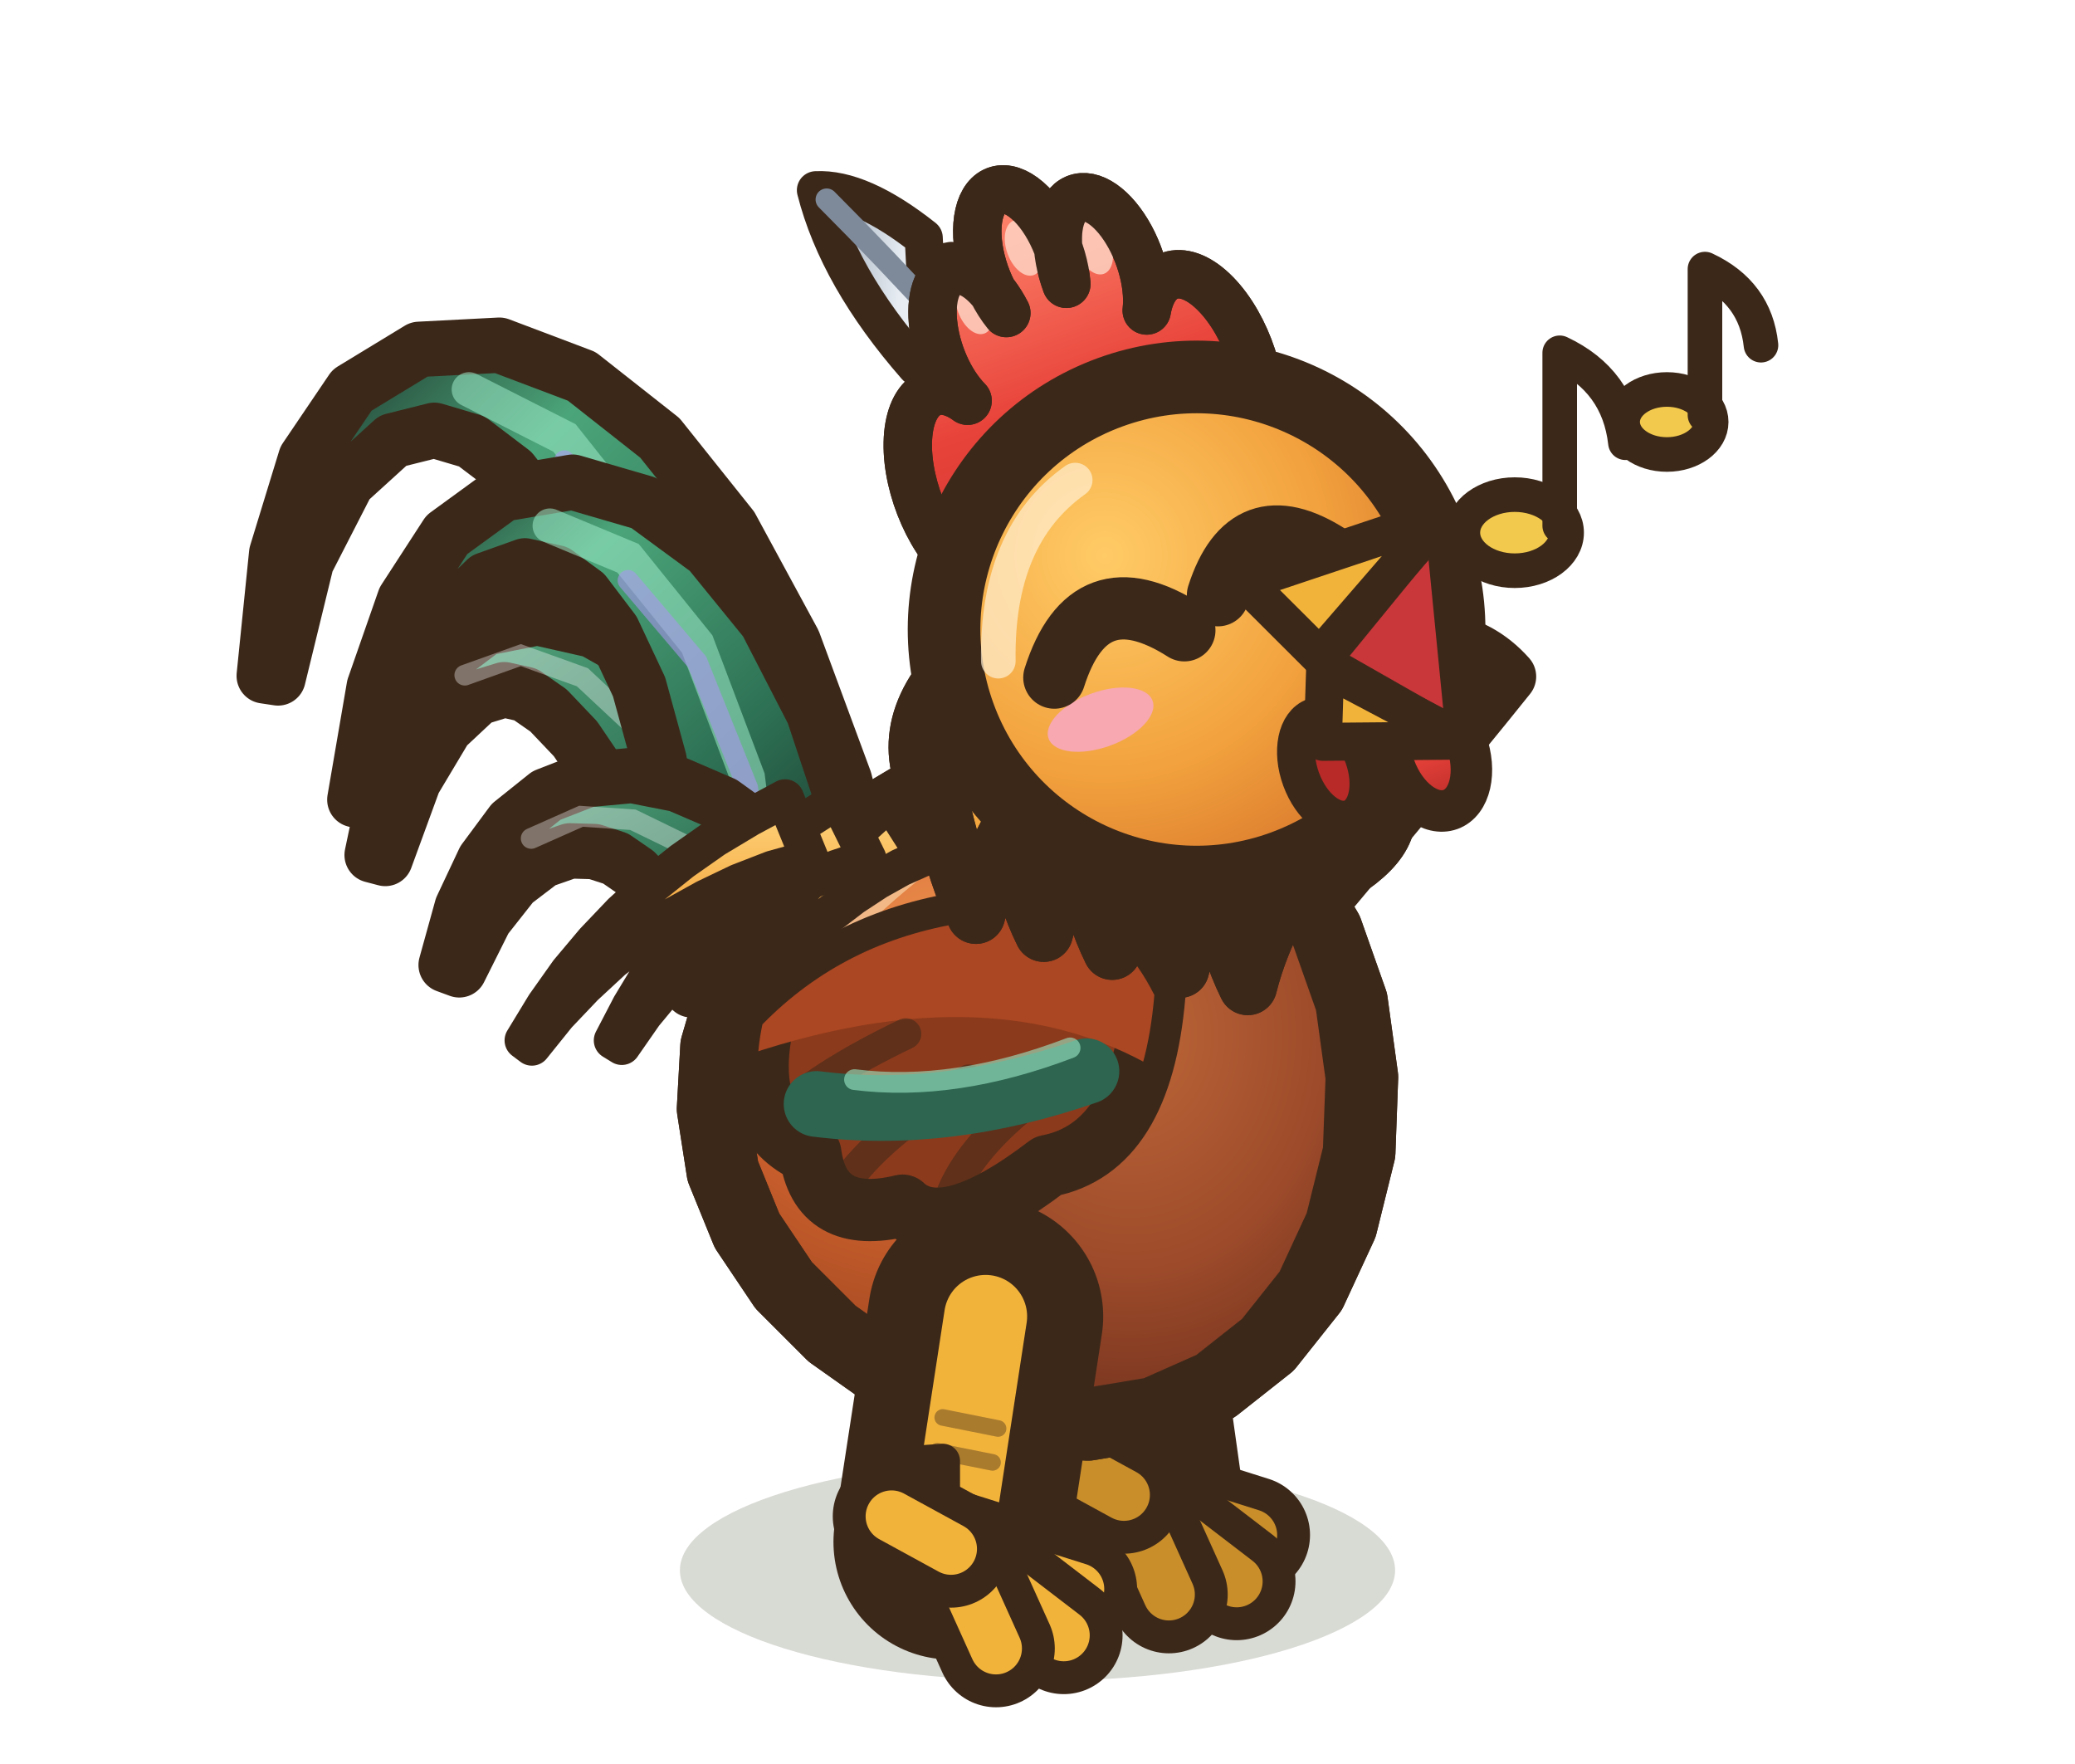
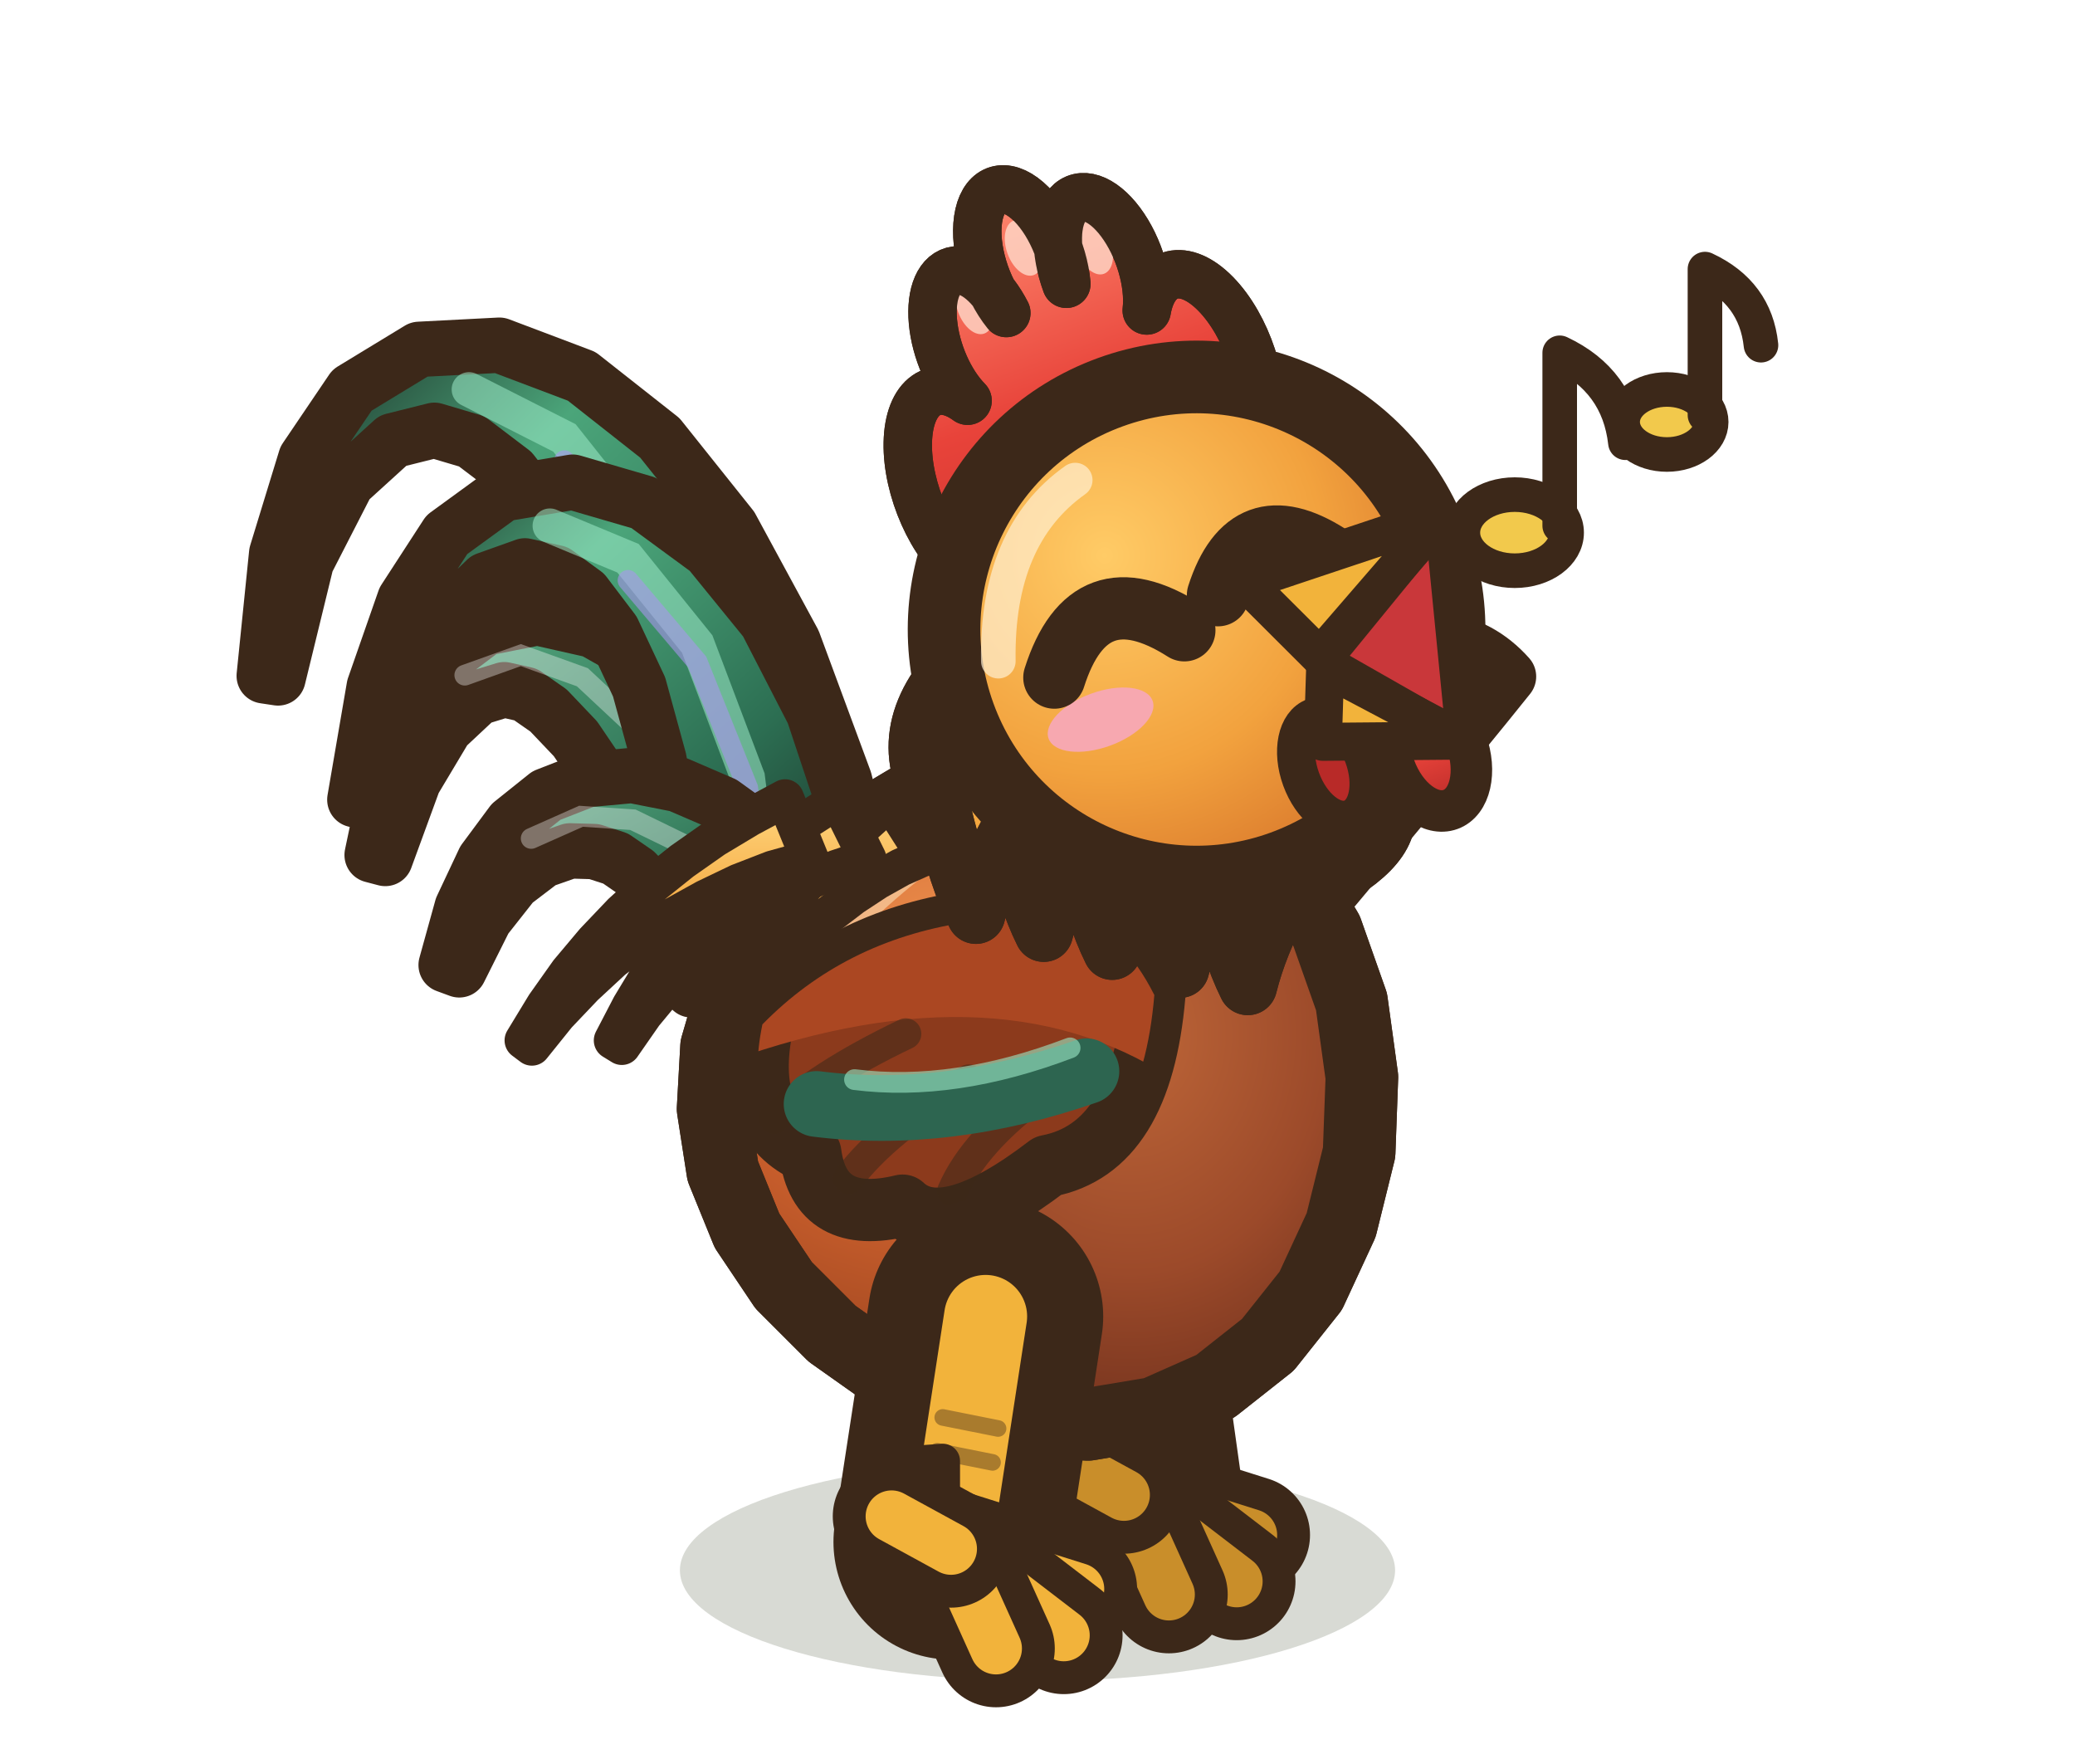
<svg xmlns="http://www.w3.org/2000/svg" width="30" height="25.5" viewBox="-15 -22.5 30 25.5">
  <defs>
    <radialGradient id="coq-avant-joie-co" cx="35%" cy="28%" r="75%">
      <stop offset="0" stop-color="#EC8E4C" />
      <stop offset="0.55" stop-color="#C85E2C" />
      <stop offset="1" stop-color="#913E1C" />
    </radialGradient>
    <radialGradient id="coq-avant-joie-po" cx="40%" cy="30%" r="70%">
      <stop offset="0" stop-color="#BE6638" />
      <stop offset="0.6" stop-color="#9C4A2A" />
      <stop offset="1" stop-color="#74331E" />
    </radialGradient>
    <radialGradient id="coq-avant-joie-te" cx="38%" cy="30%" r="72%">
      <stop offset="0" stop-color="#FFCB66" />
      <stop offset="0.6" stop-color="#F2A23E" />
      <stop offset="1" stop-color="#D9782C" />
    </radialGradient>
    <linearGradient id="coq-avant-joie-q" x1="1" y1="1" x2="0" y2="0">
      <stop offset="0" stop-color="#16211D" />
      <stop offset="0.35" stop-color="#2C6E52" />
      <stop offset="0.7" stop-color="#4BA57A" />
      <stop offset="1" stop-color="#16211D" />
    </linearGradient>
    <linearGradient id="coq-avant-joie-c" x1="1" y1="1" x2="0" y2="0">
      <stop offset="0" stop-color="#1F3D33" />
      <stop offset="0.5" stop-color="#33785A" />
      <stop offset="1" stop-color="#5DB488" />
    </linearGradient>
    <linearGradient id="coq-avant-joie-cr" x1="0" y1="0" x2="0" y2="1">
      <stop offset="0" stop-color="#FF8A70" />
      <stop offset="0.45" stop-color="#E8433A" />
      <stop offset="1" stop-color="#B82A28" />
-     </linearGradient>
-     <linearGradient id="coq-avant-joie-mo" x1="1" y1="1" x2="0" y2="0">
-       <stop offset="0" stop-color="#FFFFFF" />
-       <stop offset="0.6" stop-color="#E6ECF2" />
-       <stop offset="1" stop-color="#8E9AAA" />
    </linearGradient>
    <linearGradient id="coq-avant-joie-be" x1="0" y1="0" x2="0" y2="1">
      <stop offset="0" stop-color="#FFD474" />
      <stop offset="0.55" stop-color="#F2B33B" />
      <stop offset="1" stop-color="#D08A22" />
    </linearGradient>
    <linearGradient id="coq-avant-joie-ca" x1="0" y1="0" x2="0" y2="1">
      <stop offset="0" stop-color="#FFD67E" />
      <stop offset="0.5" stop-color="#F4A63E" />
      <stop offset="1" stop-color="#DB7428" />
    </linearGradient>
  </defs>
  <ellipse cx="0" cy="0.2" rx="5.17" ry="1.6" fill="rgba(40,55,20,.18)" />
  <ellipse cx="1.59" cy="-0.1" rx="1.5" ry="0.55" fill="rgba(40,55,20,.24)" stroke="none" />
  <path d="M0.75,-4.55 L1.25,-0.99" stroke="#3C2819" stroke-width="3.4" stroke-linecap="round" />
  <path d="M0.75,-4.55 L1.25,-0.99" stroke="#C98E2A" stroke-width="1.2" stroke-linecap="round" />
  <path d="M0.85,-2.24 L0.16,-2.19 L0.85,-1.64 Z" fill="#C98E2A" stroke="#3C2819" stroke-width="0.5" stroke-linejoin="round" stroke-linecap="round" />
  <path d="M0.57,-2.95 L1.38,-2.79" fill="none" stroke="rgba(60,40,25,.4)" stroke-width="0.24" stroke-linecap="round" stroke-linejoin="round" />
  <path d="M0.65,-2.41 L1.45,-2.25" fill="none" stroke="rgba(60,40,25,.4)" stroke-width="0.24" stroke-linecap="round" stroke-linejoin="round" />
  <path d="M0.78,-1.52 L1.58,-1.36" fill="none" stroke="rgba(60,40,25,.4)" stroke-width="0.24" stroke-linecap="round" stroke-linejoin="round" />
  <path d="M1.25,-0.89 l1.84,0.58" fill="none" stroke="#3C2819" stroke-width="1.7" stroke-linecap="round" stroke-linejoin="round" />
  <path d="M1.25,-0.89 l1.84,0.58" fill="none" stroke="#C98E2A" stroke-width="0.75" stroke-linecap="round" stroke-linejoin="round" />
  <path d="M1.25,-0.89 l1.63,1.25" fill="none" stroke="#3C2819" stroke-width="1.7" stroke-linecap="round" stroke-linejoin="round" />
  <path d="M1.25,-0.89 l1.63,1.25" fill="none" stroke="#C98E2A" stroke-width="0.75" stroke-linecap="round" stroke-linejoin="round" />
  <path d="M1.25,-0.89 l0.65,1.44" fill="none" stroke="#3C2819" stroke-width="1.7" stroke-linecap="round" stroke-linejoin="round" />
  <path d="M1.25,-0.89 l0.65,1.44" fill="none" stroke="#C98E2A" stroke-width="0.75" stroke-linecap="round" stroke-linejoin="round" />
  <path d="M1.25,-0.89 l-0.86,-0.47" fill="none" stroke="#3C2819" stroke-width="1.7" stroke-linecap="round" stroke-linejoin="round" />
  <path d="M1.25,-0.89 l-0.86,-0.47" fill="none" stroke="#C98E2A" stroke-width="0.75" stroke-linecap="round" stroke-linejoin="round" />
  <path d="M-2.23,-8.97 L-2.79,-11.22 L-3.53,-13.22 L-4.43,-14.88 L-5.46,-16.17 L-6.59,-17.06 L-7.78,-17.51 L-8.94,-17.45 L-9.91,-16.86 L-10.58,-15.87 L-11,-14.5 L-11.18,-12.73 L-10.98,-12.7 L-10.57,-14.38 L-9.98,-15.53 L-9.32,-16.13 L-8.72,-16.28 L-8.18,-16.12 L-7.6,-15.68 L-7,-14.91 L-6.43,-13.8 L-5.95,-12.36 L-5.62,-10.61 L-5.5,-8.47 Z" fill="url(#coq-avant-joie-q)" stroke="#3C2819" stroke-width="0.8" stroke-linejoin="round" stroke-linecap="round" />
  <path d="M-3.87,-8.72 L-4.49,-12.02 L-5.54,-14.53 L-6.84,-16.17 L-8.22,-16.87" fill="none" stroke="#9CEBC8" stroke-width="0.5" stroke-linecap="round" opacity="0.55" />
  <path d="M-3.87,-8.72 L-4.49,-11.87 L-5.54,-14.27 L-6.84,-15.84" fill="none" stroke="#A894EC" stroke-width="0.3" stroke-linecap="round" opacity="0.6" />
  <path d="M-2.73,-9.25 L-3.44,-10.4 L-4.16,-11.43 L-4.9,-12.28 L-5.65,-12.95 L-6.43,-13.39 L-7.23,-13.57 L-7.99,-13.42 L-8.6,-12.96 L-9.04,-12.27 L-9.37,-11.33 L-9.62,-10.14 L-9.43,-10.09 L-9.02,-11.21 L-8.56,-11.98 L-8.1,-12.41 L-7.71,-12.53 L-7.4,-12.46 L-7.07,-12.23 L-6.68,-11.82 L-6.26,-11.2 L-5.82,-10.39 L-5.4,-9.39 L-5,-8.19 Z" fill="url(#coq-avant-joie-c)" stroke="#3C2819" stroke-width="0.8" stroke-linejoin="round" stroke-linecap="round" />
  <path d="M-3.87,-8.72 L-4.74,-10.5 L-5.66,-11.85 L-6.58,-12.71 L-7.47,-13.03 L-8.28,-12.74" fill="none" stroke="rgba(255,255,255,.35)" stroke-width="0.3" stroke-linecap="round" />
  <path d="M-2.37,-8.85 L-2.71,-10.61 L-3.24,-12.2 L-3.92,-13.52 L-4.75,-14.54 L-5.69,-15.23 L-6.72,-15.53 L-7.73,-15.36 L-8.54,-14.77 L-9.15,-13.83 L-9.59,-12.57 L-9.87,-10.94 L-9.67,-10.89 L-9.2,-12.44 L-8.6,-13.51 L-7.97,-14.12 L-7.41,-14.32 L-6.96,-14.22 L-6.55,-13.92 L-6.14,-13.38 L-5.76,-12.57 L-5.47,-11.51 L-5.32,-10.2 L-5.36,-8.58 Z" fill="url(#coq-avant-joie-q)" stroke="#3C2819" stroke-width="0.8" stroke-linejoin="round" stroke-linecap="round" />
  <path d="M-3.87,-8.72 L-4.19,-11.26 L-4.92,-13.19 L-5.92,-14.43 L-7.05,-14.9" fill="none" stroke="#9CEBC8" stroke-width="0.5" stroke-linecap="round" opacity="0.55" />
  <path d="M-3.87,-8.72 L-4.19,-11.11 L-4.92,-12.93 L-5.92,-14.11" fill="none" stroke="#A894EC" stroke-width="0.3" stroke-linecap="round" opacity="0.6" />
  <path d="M-2.86,-9.28 L-3.36,-9.88 L-3.94,-10.44 L-4.55,-10.88 L-5.2,-11.16 L-5.86,-11.29 L-6.51,-11.23 L-7.1,-11 L-7.6,-10.6 L-8,-10.06 L-8.32,-9.38 L-8.55,-8.55 L-8.36,-8.48 L-7.99,-9.22 L-7.58,-9.74 L-7.16,-10.06 L-6.76,-10.2 L-6.41,-10.19 L-6.1,-10.09 L-5.81,-9.89 L-5.53,-9.6 L-5.27,-9.23 L-5.05,-8.77 L-4.87,-8.15 Z" fill="url(#coq-avant-joie-c)" stroke="#3C2819" stroke-width="0.8" stroke-linejoin="round" stroke-linecap="round" />
  <path d="M-3.87,-8.72 L-4.43,-9.63 L-5.11,-10.29 L-5.85,-10.65 L-6.6,-10.7 L-7.32,-10.38" fill="none" stroke="rgba(255,255,255,.35)" stroke-width="0.3" stroke-linecap="round" />
  <path d="M0.76,-10.41 Q5.21,-14.52 6.81,-12.72 Q5.61,-11.22 2.77,-7.86 Z" fill="#702E16" stroke="#3C2819" stroke-width="0.8" stroke-linejoin="round" stroke-linecap="round" />
  <path d="M4.69,-6.93 L4.65,-5.84 L4.39,-4.79 L3.95,-3.84 L3.33,-3.06 L2.57,-2.46 L1.69,-2.07 L0.73,-1.91 L-0.25,-1.96 L-1.23,-2.21 L-2.15,-2.64 L-2.97,-3.22 L-3.67,-3.92 L-4.2,-4.71 L-4.55,-5.57 L-4.69,-6.47 L-4.64,-7.37 L-4.38,-8.26 L-3.93,-9.1 L-3.31,-9.87 L-2.54,-10.53 L-1.67,-11.05 L-0.73,-11.39 L0.25,-11.54 L1.22,-11.47 L2.13,-11.18 L2.95,-10.66 L3.65,-9.94 L4.18,-9.04 L4.54,-8.02 Z" fill="url(#coq-avant-joie-co)" stroke="#3C2819" stroke-width="1.05" stroke-linejoin="round" stroke-linecap="round" />
  <clipPath id="coq-avant-joie-cb">
    <path d="M4.69,-6.93 L4.65,-5.84 L4.39,-4.79 L3.95,-3.84 L3.33,-3.06 L2.57,-2.46 L1.69,-2.07 L0.73,-1.91 L-0.25,-1.96 L-1.23,-2.21 L-2.15,-2.64 L-2.97,-3.22 L-3.67,-3.92 L-4.2,-4.71 L-4.55,-5.57 L-4.69,-6.47 L-4.64,-7.37 L-4.38,-8.26 L-3.93,-9.1 L-3.31,-9.87 L-2.54,-10.53 L-1.67,-11.05 L-0.73,-11.39 L0.25,-11.54 L1.22,-11.47 L2.13,-11.18 L2.95,-10.66 L3.65,-9.94 L4.18,-9.04 L4.54,-8.02 Z" />
  </clipPath>
  <g clip-path="url(#coq-avant-joie-cb)">
    <ellipse cx="2.02" cy="-5.9" rx="3.38" ry="4.08" fill="url(#coq-avant-joie-po)" />
    <path d="M-2.94,-9.04 Q-0.7,-11.33 1.41,-11.35" fill="none" stroke="rgba(255,230,190,.55)" stroke-width="0.55" stroke-linecap="round" stroke-linejoin="round" />
  </g>
  <path d="M4.69,-6.93 L4.65,-5.84 L4.39,-4.79 L3.95,-3.84 L3.33,-3.06 L2.57,-2.46 L1.69,-2.07 L0.73,-1.91 L-0.25,-1.96 L-1.23,-2.21 L-2.15,-2.64 L-2.97,-3.22 L-3.67,-3.92 L-4.2,-4.71 L-4.55,-5.57 L-4.69,-6.47 L-4.64,-7.37 L-4.38,-8.26 L-3.93,-9.1 L-3.31,-9.87 L-2.54,-10.53 L-1.67,-11.05 L-0.73,-11.39 L0.25,-11.54 L1.22,-11.47 L2.13,-11.18 L2.95,-10.66 L3.65,-9.94 L4.18,-9.04 L4.54,-8.02 Z" fill="none" stroke="#3C2819" stroke-width="1.05" stroke-linejoin="round" stroke-linecap="round" />
  <path d="M-2.13,-10.92 L-2.44,-10.64 L-2.77,-10.34 L-3.09,-10.02 L-3.4,-9.66 L-3.69,-9.28 L-3.96,-8.86 L-4.19,-8.42 L-4.39,-7.95 L-4.54,-7.45 L-4.4,-7.39 L-4.18,-7.85 L-3.93,-8.27 L-3.64,-8.65 L-3.33,-8.98 L-3.01,-9.28 L-2.67,-9.54 L-2.32,-9.77 L-1.98,-9.96 L-1.62,-10.12 Z" fill="url(#coq-avant-joie-ca)" stroke="#3C2819" stroke-width="0.55" stroke-linejoin="round" stroke-linecap="round" />
  <path d="M-2.88,-10.94 L-3.3,-10.67 L-3.73,-10.37 L-4.14,-10.04 L-4.54,-9.68 L-4.91,-9.3 L-5.27,-8.88 L-5.59,-8.44 L-5.88,-7.96 L-6.14,-7.46 L-6.01,-7.38 L-5.69,-7.84 L-5.35,-8.25 L-4.98,-8.63 L-4.6,-8.96 L-4.19,-9.26 L-3.77,-9.52 L-3.34,-9.75 L-2.91,-9.94 L-2.46,-10.09 Z" fill="url(#coq-avant-joie-ca)" stroke="#3C2819" stroke-width="0.55" stroke-linejoin="round" stroke-linecap="round" />
  <path d="M-3.65,-10.96 L-4.17,-10.68 L-4.67,-10.38 L-5.14,-10.05 L-5.59,-9.69 L-6.01,-9.31 L-6.41,-8.89 L-6.78,-8.45 L-7.12,-7.97 L-7.43,-7.46 L-7.31,-7.37 L-6.94,-7.83 L-6.55,-8.24 L-6.14,-8.62 L-5.71,-8.95 L-5.27,-9.25 L-4.8,-9.51 L-4.32,-9.74 L-3.83,-9.93 L-3.29,-10.08 Z" fill="url(#coq-avant-joie-ca)" stroke="#3C2819" stroke-width="0.55" stroke-linejoin="round" stroke-linecap="round" />
  <g transform="rotate(16 1.59 -7.77)">
    <path d="M1.59,-8.13 Q0.26,-9.57 -1.34,-8.38 Q-2.94,-7.64 -3.74,-6.16 Q-3.63,-4.7 -2.56,-4.56 Q-2.14,-3.59 -1.07,-4.2 Q-0.33,-3.82 0.79,-5.33 Q2.02,-5.95 1.59,-8.13 Z" fill="#8C3A1C" stroke="#3C2819" stroke-width="0.9" stroke-linejoin="round" stroke-linecap="round" />
    <clipPath id="coq-avant-joie-ai">
      <path d="M1.59,-8.13 Q0.26,-9.57 -1.34,-8.38 Q-2.94,-7.64 -3.74,-6.16 Q-3.63,-4.7 -2.56,-4.56 Q-2.14,-3.59 -1.07,-4.2 Q-0.33,-3.82 0.79,-5.33 Q2.02,-5.95 1.59,-8.13 Z" />
    </clipPath>
    <g clip-path="url(#coq-avant-joie-ai)">
      <path d="M2.13,-8.65 Q-0.54,-9.79 -4.27,-6.35 L-4.27,-5.36 Q-0.81,-7.94 2.13,-7.05 Z" fill="#AB4722" />
    </g>
    <path d="M-1.71,-6.6 Q-2.78,-5.65 -3.2,-4.9" fill="none" stroke="rgba(60,40,25,.55)" stroke-width="0.45" stroke-linecap="round" stroke-linejoin="round" />
    <path d="M-0.65,-6.21 Q-1.61,-5.19 -1.93,-4.36" fill="none" stroke="rgba(60,40,25,.55)" stroke-width="0.45" stroke-linecap="round" stroke-linejoin="round" />
    <path d="M0.42,-6.35 Q-0.33,-5.38 -0.43,-4.6" fill="none" stroke="rgba(60,40,25,.55)" stroke-width="0.45" stroke-linecap="round" stroke-linejoin="round" />
    <path d="M0.95,-6.8 Q-0.81,-5.56 -2.67,-5.27" fill="none" stroke="#2D6550" stroke-width="0.95" stroke-linecap="round" stroke-linejoin="round" />
    <path d="M0.63,-7.06 Q-0.81,-5.98 -2.24,-5.76" fill="none" stroke="#9CEBC8" stroke-width="0.3" stroke-linecap="round" stroke-linejoin="round" opacity="0.6" />
  </g>
  <path d="M-1.17,-12.9 Q-2.17,-11.83 -1.38,-10.75 Q-1.14,-9.78 -0.89,-9.28 Q-0.74,-9.88 -0.4,-10.5 Q-0.16,-9.52 0.09,-9.02 Q0.24,-9.62 0.59,-10.24 Q0.83,-9.26 1.08,-8.76 Q1.23,-9.36 1.57,-9.98 Q1.81,-9 2.06,-8.5 Q2.21,-9.1 2.55,-9.72 Q2.79,-8.75 3.04,-8.25 Q3.19,-8.85 3.53,-9.47 Q4.98,-10.06 5.04,-10.66 Z" fill="url(#coq-avant-joie-ca)" stroke="#3C2819" stroke-width="0.85" stroke-linejoin="round" stroke-linecap="round" />
  <clipPath id="coq-avant-joie-cac">
    <path d="M-1.17,-12.9 Q-2.17,-11.83 -1.38,-10.75 Q-1.14,-9.78 -0.89,-9.28 Q-0.74,-9.88 -0.4,-10.5 Q-0.16,-9.52 0.09,-9.02 Q0.24,-9.62 0.59,-10.24 Q0.83,-9.26 1.08,-8.76 Q1.23,-9.36 1.57,-9.98 Q1.81,-9 2.06,-8.5 Q2.21,-9.1 2.55,-9.72 Q2.79,-8.75 3.04,-8.25 Q3.19,-8.85 3.53,-9.47 Q4.98,-10.06 5.04,-10.66 Z" />
  </clipPath>
  <g clip-path="url(#coq-avant-joie-cac)">
    <path d="M0.07,-11.25 Q0.14,-10.42 -0.4,-9.6" fill="none" stroke="#C25E22" stroke-width="0.32" stroke-linecap="round" stroke-linejoin="round" />
    <path d="M1.62,-10.69 Q1.53,-9.98 0.83,-9.28" fill="none" stroke="#C25E22" stroke-width="0.32" stroke-linecap="round" stroke-linejoin="round" />
    <path d="M3.18,-10.13 Q2.92,-9.54 2.06,-8.95" fill="none" stroke="#C25E22" stroke-width="0.32" stroke-linecap="round" stroke-linejoin="round" />
  </g>
  <path d="M-1.17,-12.9 Q-2.17,-11.83 -1.38,-10.75 Q-1.14,-9.78 -0.89,-9.28 Q-0.74,-9.88 -0.4,-10.5 Q-0.16,-9.52 0.09,-9.02 Q0.24,-9.62 0.59,-10.24 Q0.83,-9.26 1.08,-8.76 Q1.23,-9.36 1.57,-9.98 Q1.81,-9 2.06,-8.5 Q2.21,-9.1 2.55,-9.72 Q2.79,-8.75 3.04,-8.25 Q3.19,-8.85 3.53,-9.47 Q4.98,-10.06 5.04,-10.66 Z" fill="none" stroke="#3C2819" stroke-width="0.85" stroke-linejoin="round" stroke-linecap="round" />
  <g transform="rotate(-20 2.3 -13.4)">
-     <path d="M0.94,-17.31 Q1.44,-18.2 0.79,-19.62 L0.41,-19.68 L0.53,-20.07 Q-0.08,-21.06 -0.7,-21.25 Q-0.83,-19.96 -0.21,-18.36 Q0.29,-17.44 0.94,-17.31 Z" fill="url(#coq-avant-joie-mo)" stroke="#3C2819" stroke-width="0.55" stroke-linejoin="round" stroke-linecap="round" />
-     <path d="M1.3,-16.45 Q0.41,-18.9 -0.6,-21.07" fill="none" stroke="#7E8A9A" stroke-width="0.32" stroke-linecap="round" stroke-linejoin="round" />
    <path d="M4.28,-13.48 L4.16,-15.86 A0.56,1.1 0 1,0 3.2,-17.98 A0.56,1.1 0 1,0 2.24,-18.74 A0.56,1.1 0 1,0 1.28,-18.64 A0.56,1.1 0 1,0 0.32,-17.64 A0.56,1.1 0 1,0 -0.56,-15.36 Q-1.04,-14.86 -0.88,-13.36 L-0.24,-13.34 Z" fill="url(#coq-avant-joie-cr)" stroke="#3C2819" stroke-width="0.7" stroke-linejoin="round" stroke-linecap="round" />
    <clipPath id="coq-avant-joie-crc">
      <path d="M4.28,-13.48 L4.16,-15.86 A0.56,1.1 0 1,0 3.2,-17.98 A0.56,1.1 0 1,0 2.24,-18.74 A0.56,1.1 0 1,0 1.28,-18.64 A0.56,1.1 0 1,0 0.32,-17.64 A0.56,1.1 0 1,0 -0.56,-15.36 Q-1.04,-14.86 -0.88,-13.36 L-0.24,-13.34 Z" />
    </clipPath>
    <g clip-path="url(#coq-avant-joie-crc)">
      <ellipse cx="2.8" cy="-19.11" rx="0.25" ry="0.42" fill="rgba(255,224,208,.75)" stroke="none" />
      <ellipse cx="1.84" cy="-19.44" rx="0.25" ry="0.42" fill="rgba(255,224,208,.75)" stroke="none" />
      <ellipse cx="0.88" cy="-18.89" rx="0.25" ry="0.42" fill="rgba(255,224,208,.75)" stroke="none" />
    </g>
    <path d="M4.28,-13.48 L4.16,-15.86 A0.56,1.1 0 1,0 3.2,-17.98 A0.56,1.1 0 1,0 2.24,-18.74 A0.56,1.1 0 1,0 1.28,-18.64 A0.56,1.1 0 1,0 0.32,-17.64 A0.56,1.1 0 1,0 -0.56,-15.36 Q-1.04,-14.86 -0.88,-13.36 L-0.24,-13.34 Z" fill="none" stroke="#3C2819" stroke-width="0.7" stroke-linejoin="round" stroke-linecap="round" />
    <ellipse cx="2.3" cy="-13.4" rx="3.65" ry="3.65" fill="url(#coq-avant-joie-te)" stroke="#3C2819" stroke-width="1.05" stroke-linejoin="round" stroke-linecap="round" />
    <path d="M-0.55,-13.95 Q0.04,-15.66 1.39,-16.03" fill="none" stroke="rgba(255,240,210,.7)" stroke-width="0.5" stroke-linecap="round" stroke-linejoin="round" />
    <ellipse cx="0.55" cy="-12.65" rx="0.8" ry="0.4" fill="#F7A8B0" stroke="none" />
    <ellipse cx="4.49" cy="-12.9" rx="0.6" ry="0.32" fill="#F7A8B0" stroke="none" />
    <path d="M0.13,-13.45 Q1.132,-14.75 2.13,-13.45" fill="none" stroke="#3C2819" stroke-width="0.9" stroke-linejoin="round" stroke-linecap="round" />
    <path d="M2.76,-13.76 Q3.614,-14.86 4.46,-13.76" fill="none" stroke="#3C2819" stroke-width="0.9" stroke-linejoin="round" stroke-linecap="round" />
    <ellipse cx="3.46" cy="-10.85" rx="0.48" ry="0.78" fill="#B82A28" stroke="#3C2819" stroke-width="0.55" stroke-linejoin="round" stroke-linecap="round" />
    <ellipse cx="4.86" cy="-10.55" rx="0.55" ry="0.85" fill="url(#coq-avant-joie-cr)" stroke="#3C2819" stroke-width="0.6" stroke-linejoin="round" stroke-linecap="round" />
    <path d="M3.87,-12.35 L6.19,-13.73 L5.38,-10.57 Z" fill="#C9373A" stroke="#3C2819" stroke-width="0.5" stroke-linejoin="round" stroke-linecap="round" />
    <path d="M3.19,-13.81 L6.19,-13.73 L3.84,-12.42 Z" fill="#F2B33B" stroke="#3C2819" stroke-width="0.55" stroke-linejoin="round" stroke-linecap="round" />
    <path d="M3.86,-12.25 L5.38,-10.57 L3.46,-11.25 Z" fill="#F2B33B" stroke="#3C2819" stroke-width="0.55" stroke-linejoin="round" stroke-linecap="round" />
  </g>
  <ellipse cx="-0.91" cy="-0.1" rx="1.5" ry="0.55" fill="rgba(40,55,20,.24)" stroke="none" />
  <path d="M-0.75,-3.47 L-1.25,-0.21" stroke="#3C2819" stroke-width="3.4" stroke-linecap="round" />
  <path d="M-0.75,-3.47 L-1.25,-0.21" stroke="#F2B33B" stroke-width="1.2" stroke-linecap="round" />
  <path d="M-1.37,-1.38 L-2.06,-1.33 L-1.37,-0.78 Z" fill="#F2B33B" stroke="#3C2819" stroke-width="0.5" stroke-linejoin="round" stroke-linecap="round" />
  <path d="M-1.37,-2.01 L-0.57,-1.85" fill="none" stroke="rgba(60,40,25,.4)" stroke-width="0.24" stroke-linecap="round" stroke-linejoin="round" />
  <path d="M-1.45,-1.52 L-0.65,-1.36" fill="none" stroke="rgba(60,40,25,.4)" stroke-width="0.24" stroke-linecap="round" stroke-linejoin="round" />
  <path d="M-1.58,-0.7 L-0.77,-0.54" fill="none" stroke="rgba(60,40,25,.4)" stroke-width="0.24" stroke-linecap="round" stroke-linejoin="round" />
  <path d="M-1.25,-0.11 l1.84,0.58" fill="none" stroke="#3C2819" stroke-width="1.7" stroke-linecap="round" stroke-linejoin="round" />
  <path d="M-1.25,-0.11 l1.84,0.58" fill="none" stroke="#F2B33B" stroke-width="0.75" stroke-linecap="round" stroke-linejoin="round" />
  <path d="M-1.25,-0.11 l1.63,1.25" fill="none" stroke="#3C2819" stroke-width="1.7" stroke-linecap="round" stroke-linejoin="round" />
  <path d="M-1.25,-0.11 l1.63,1.25" fill="none" stroke="#F2B33B" stroke-width="0.75" stroke-linecap="round" stroke-linejoin="round" />
  <path d="M-1.25,-0.11 l0.65,1.44" fill="none" stroke="#3C2819" stroke-width="1.7" stroke-linecap="round" stroke-linejoin="round" />
  <path d="M-1.25,-0.11 l0.65,1.44" fill="none" stroke="#F2B33B" stroke-width="0.75" stroke-linecap="round" stroke-linejoin="round" />
  <path d="M-1.25,-0.11 l-0.86,-0.47" fill="none" stroke="#3C2819" stroke-width="1.7" stroke-linecap="round" stroke-linejoin="round" />
  <path d="M-1.25,-0.11 l-0.86,-0.47" fill="none" stroke="#F2B33B" stroke-width="0.75" stroke-linecap="round" stroke-linejoin="round" />
  <ellipse cx="6.9" cy="-14.8" rx="0.75" ry="0.55" fill="#F2C94C" stroke="#3C2819" stroke-width="0.5" stroke-linejoin="round" stroke-linecap="round" />
  <path d="M7.55,-14.9 L7.55,-17.4 Q8.4,-17 8.5,-16.1" fill="none" stroke="#3C2819" stroke-width="0.5" stroke-linecap="round" stroke-linejoin="round" />
  <ellipse cx="9.1" cy="-16.4" rx="0.64" ry="0.47" fill="#F2C94C" stroke="#3C2819" stroke-width="0.5" stroke-linejoin="round" stroke-linecap="round" />
  <path d="M9.65,-16.5 L9.65,-18.61 Q10.38,-18.27 10.46,-17.51" fill="none" stroke="#3C2819" stroke-width="0.5" stroke-linecap="round" stroke-linejoin="round" />
</svg>
